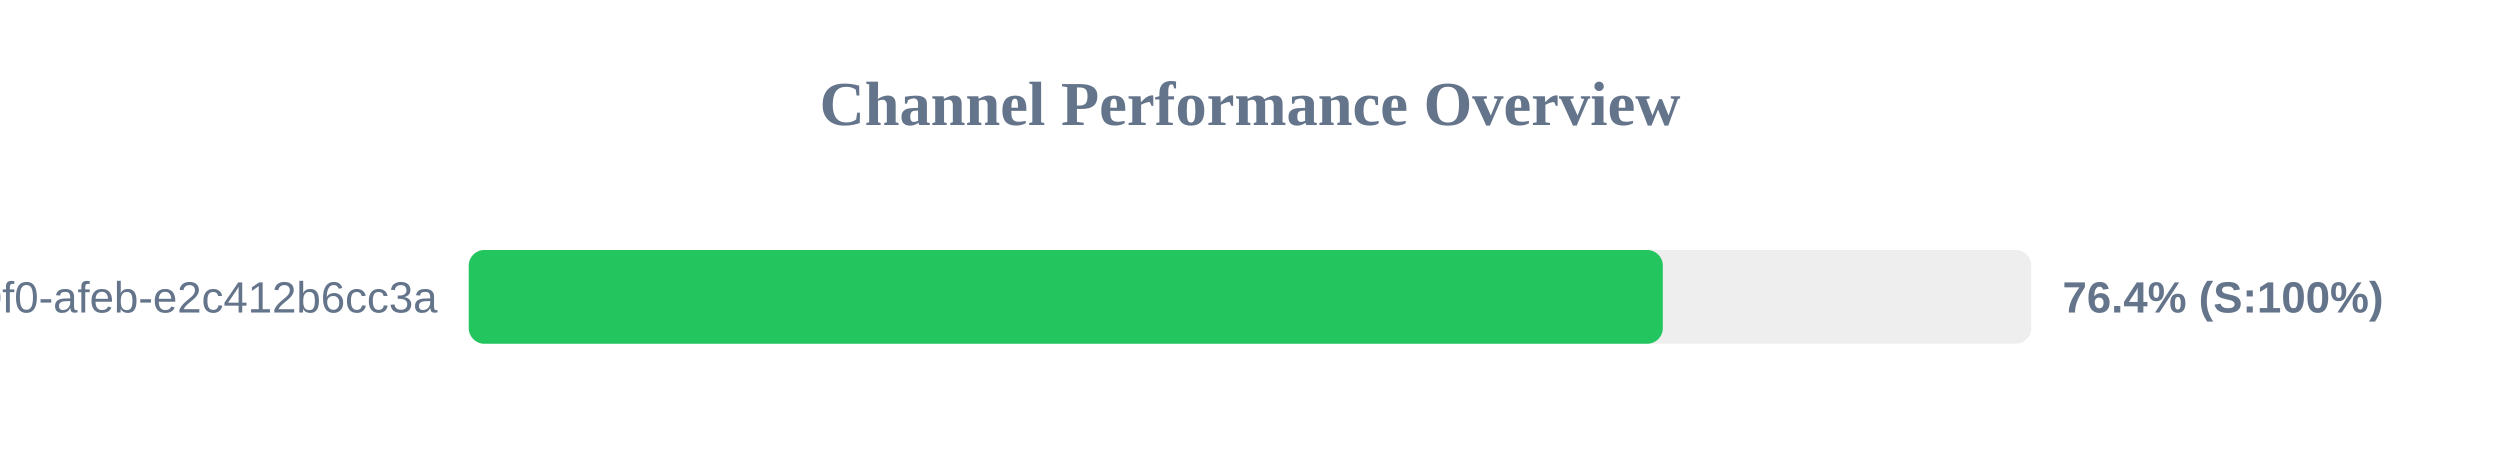
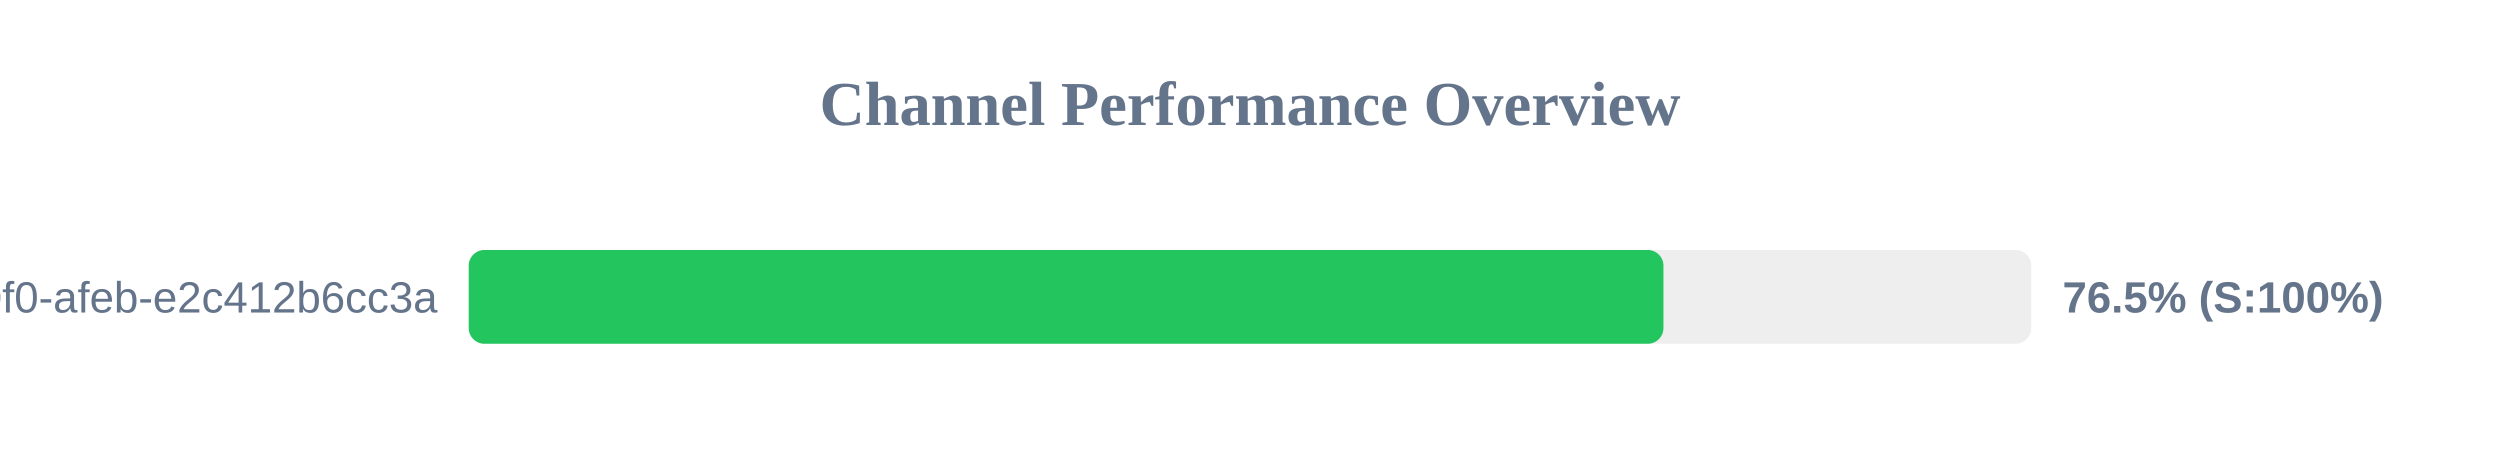
<svg xmlns="http://www.w3.org/2000/svg" width="800" height="150" version="1.1">
  <style>
        .row { font: 14px Arial; fill: #64748b; }
        .score { font: bold 14px Arial; fill: #64748b; }
    </style>
  <text x="400" y="40" text-anchor="middle" font-size="20px" font-weight="bold" fill="#64748b">Channel Performance Overview</text>
  <rect x="150" y="80" width="500" height="30" fill="#eee" rx="5" />
-   <rect x="150" y="80" width="382.1" height="30" fill="#22c55e" rx="5" />
+   <rect x="150" y="80" width="382.3" height="30" fill="#22c55e" rx="5" />
  <text x="140" y="100" text-anchor="end" class="row">?uuid=c6e02cd8-ce11-40f0-afeb-e2c412b6cc3a</text>
-   <text x="660" y="100" text-anchor="start" class="score">76.4% (S:100%)</text>
+   <text x="660" y="100" text-anchor="start" class="score">76.5% (S:100%)</text>
</svg>
